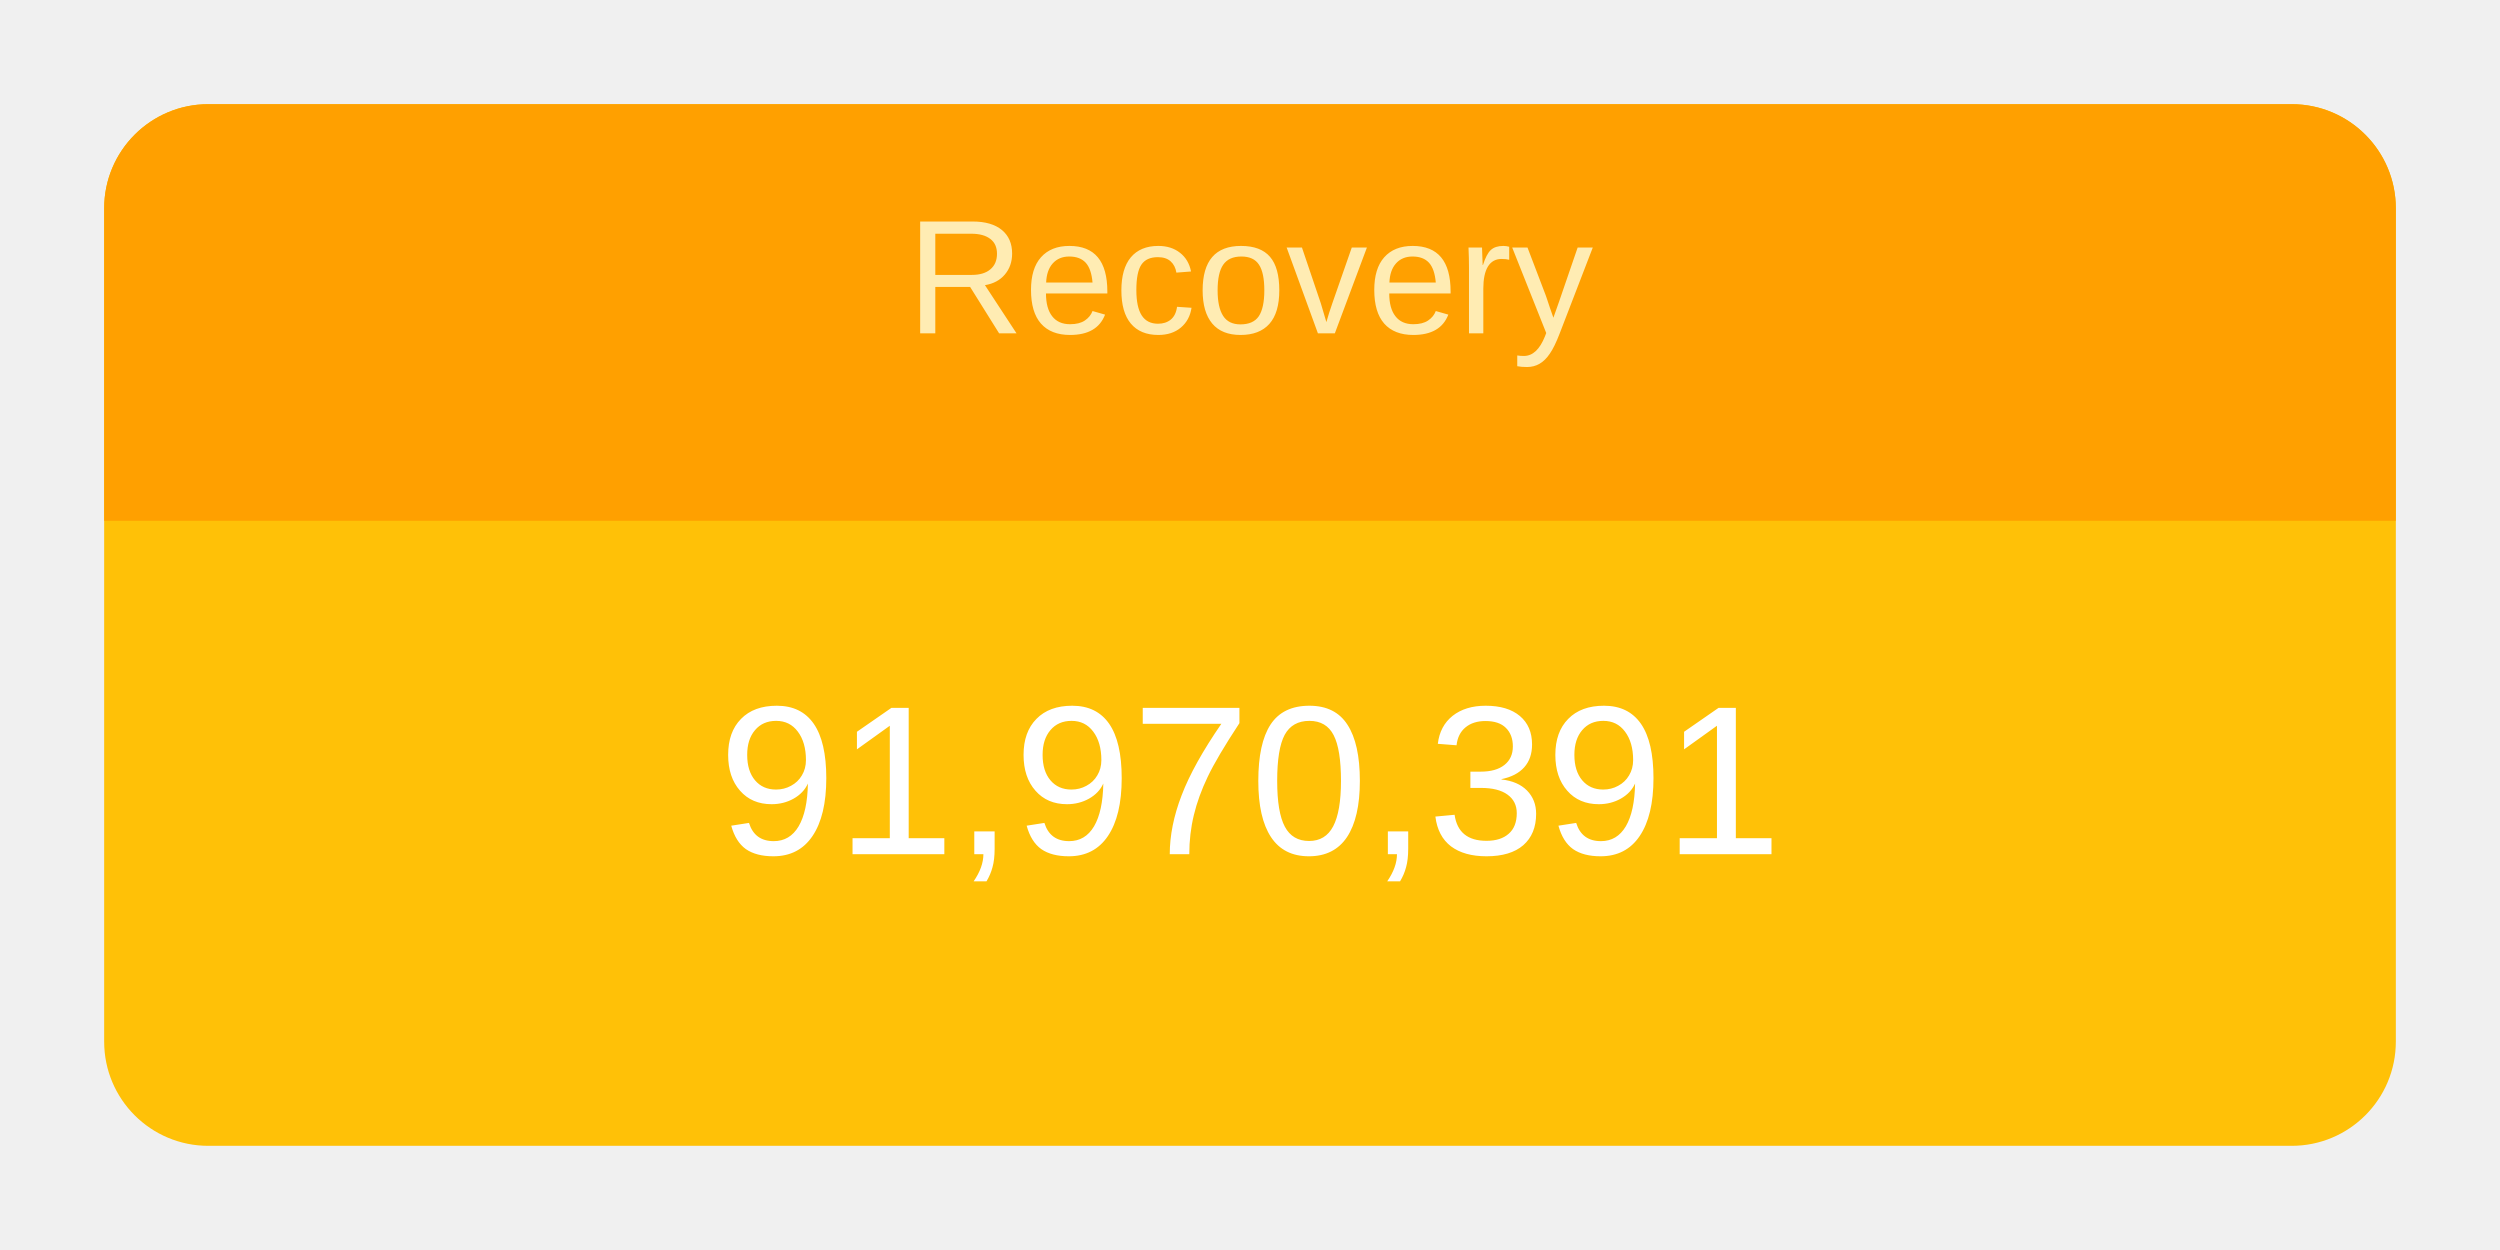
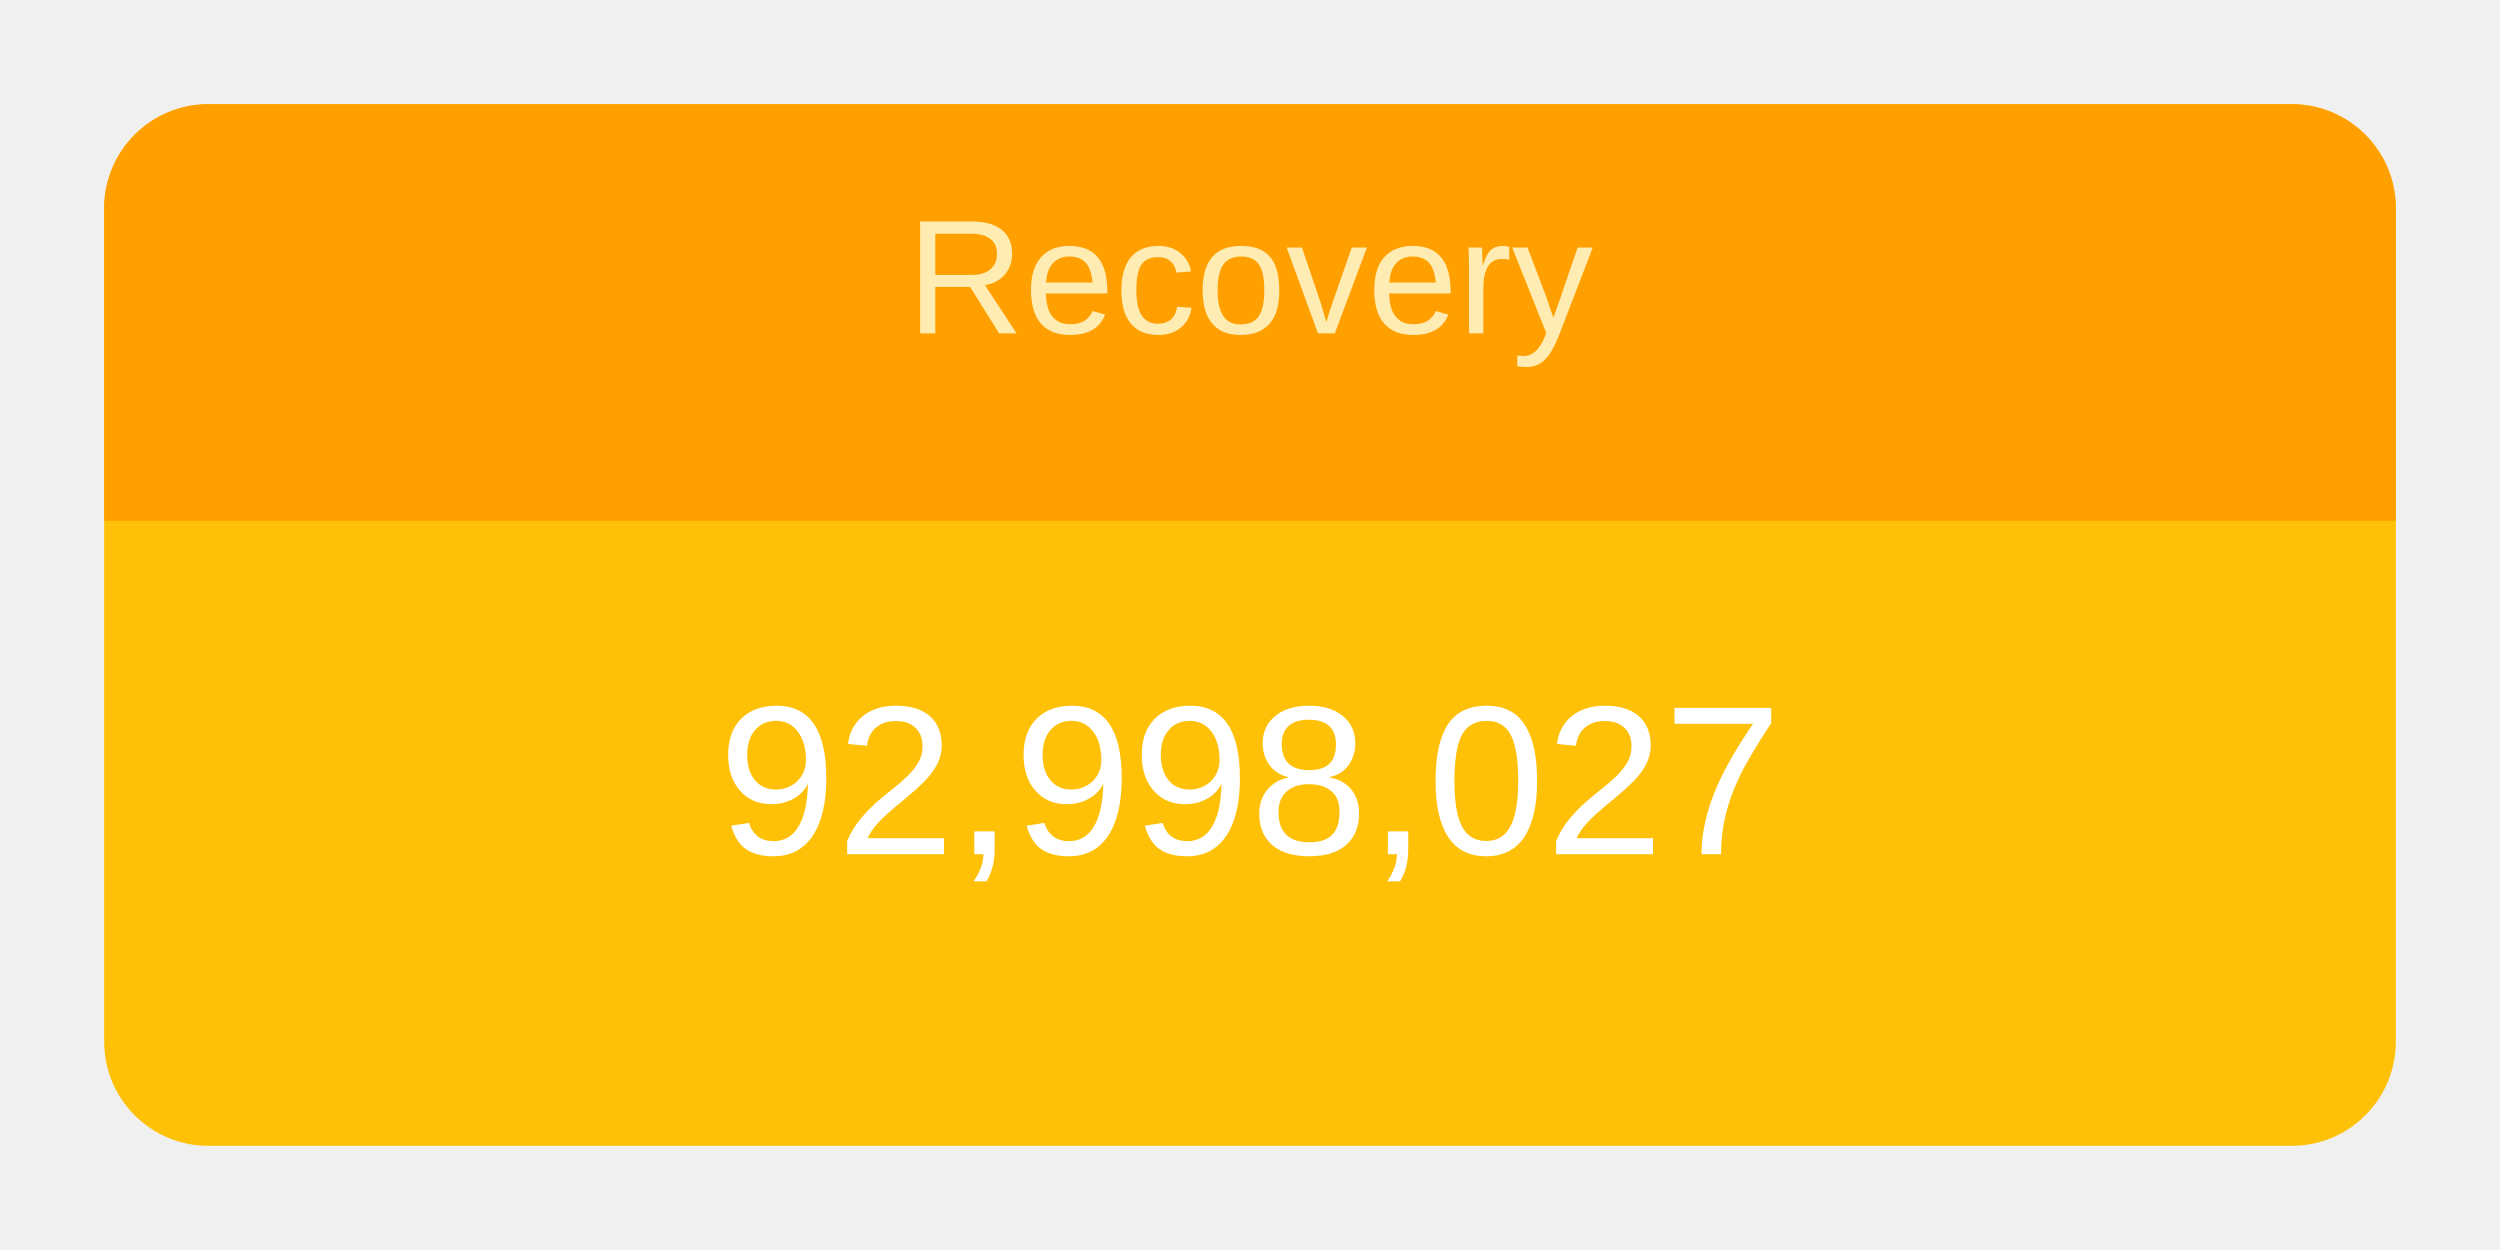
<svg xmlns="http://www.w3.org/2000/svg" height="120" viewBox="" width="240">
  <g transform="translate(10,10)">
    <rect rx="10" ry="10" width="220" height="100" style="fill: #ffc107; stroke-width: 5;" />
    <svg width="220" height="100">
      <text x="50%" y="72%" alignment-baseline="middle" text-anchor="middle" fill="white" font-size="1.7em" font-family="Arial, Helvetica, sans-serif">
-         91,970,391
+         92,998,027
      </text>
    </svg>
    <path fill="#FFA000" d=" M 210 0              a 10 10 0 0 1 10 10              v 30             h-220             v-30             a 10 10 0 0 1 10 -10" />
    <svg width="220" height="40">
      <text x="50%" y="55%" alignment-baseline="middle" text-anchor="middle" fill="#FFECB3" font-size="1.3em" font-family="Arial, Helvetica, sans-serif">
        Recovery
      </text>
    </svg>
  </g>
</svg>
